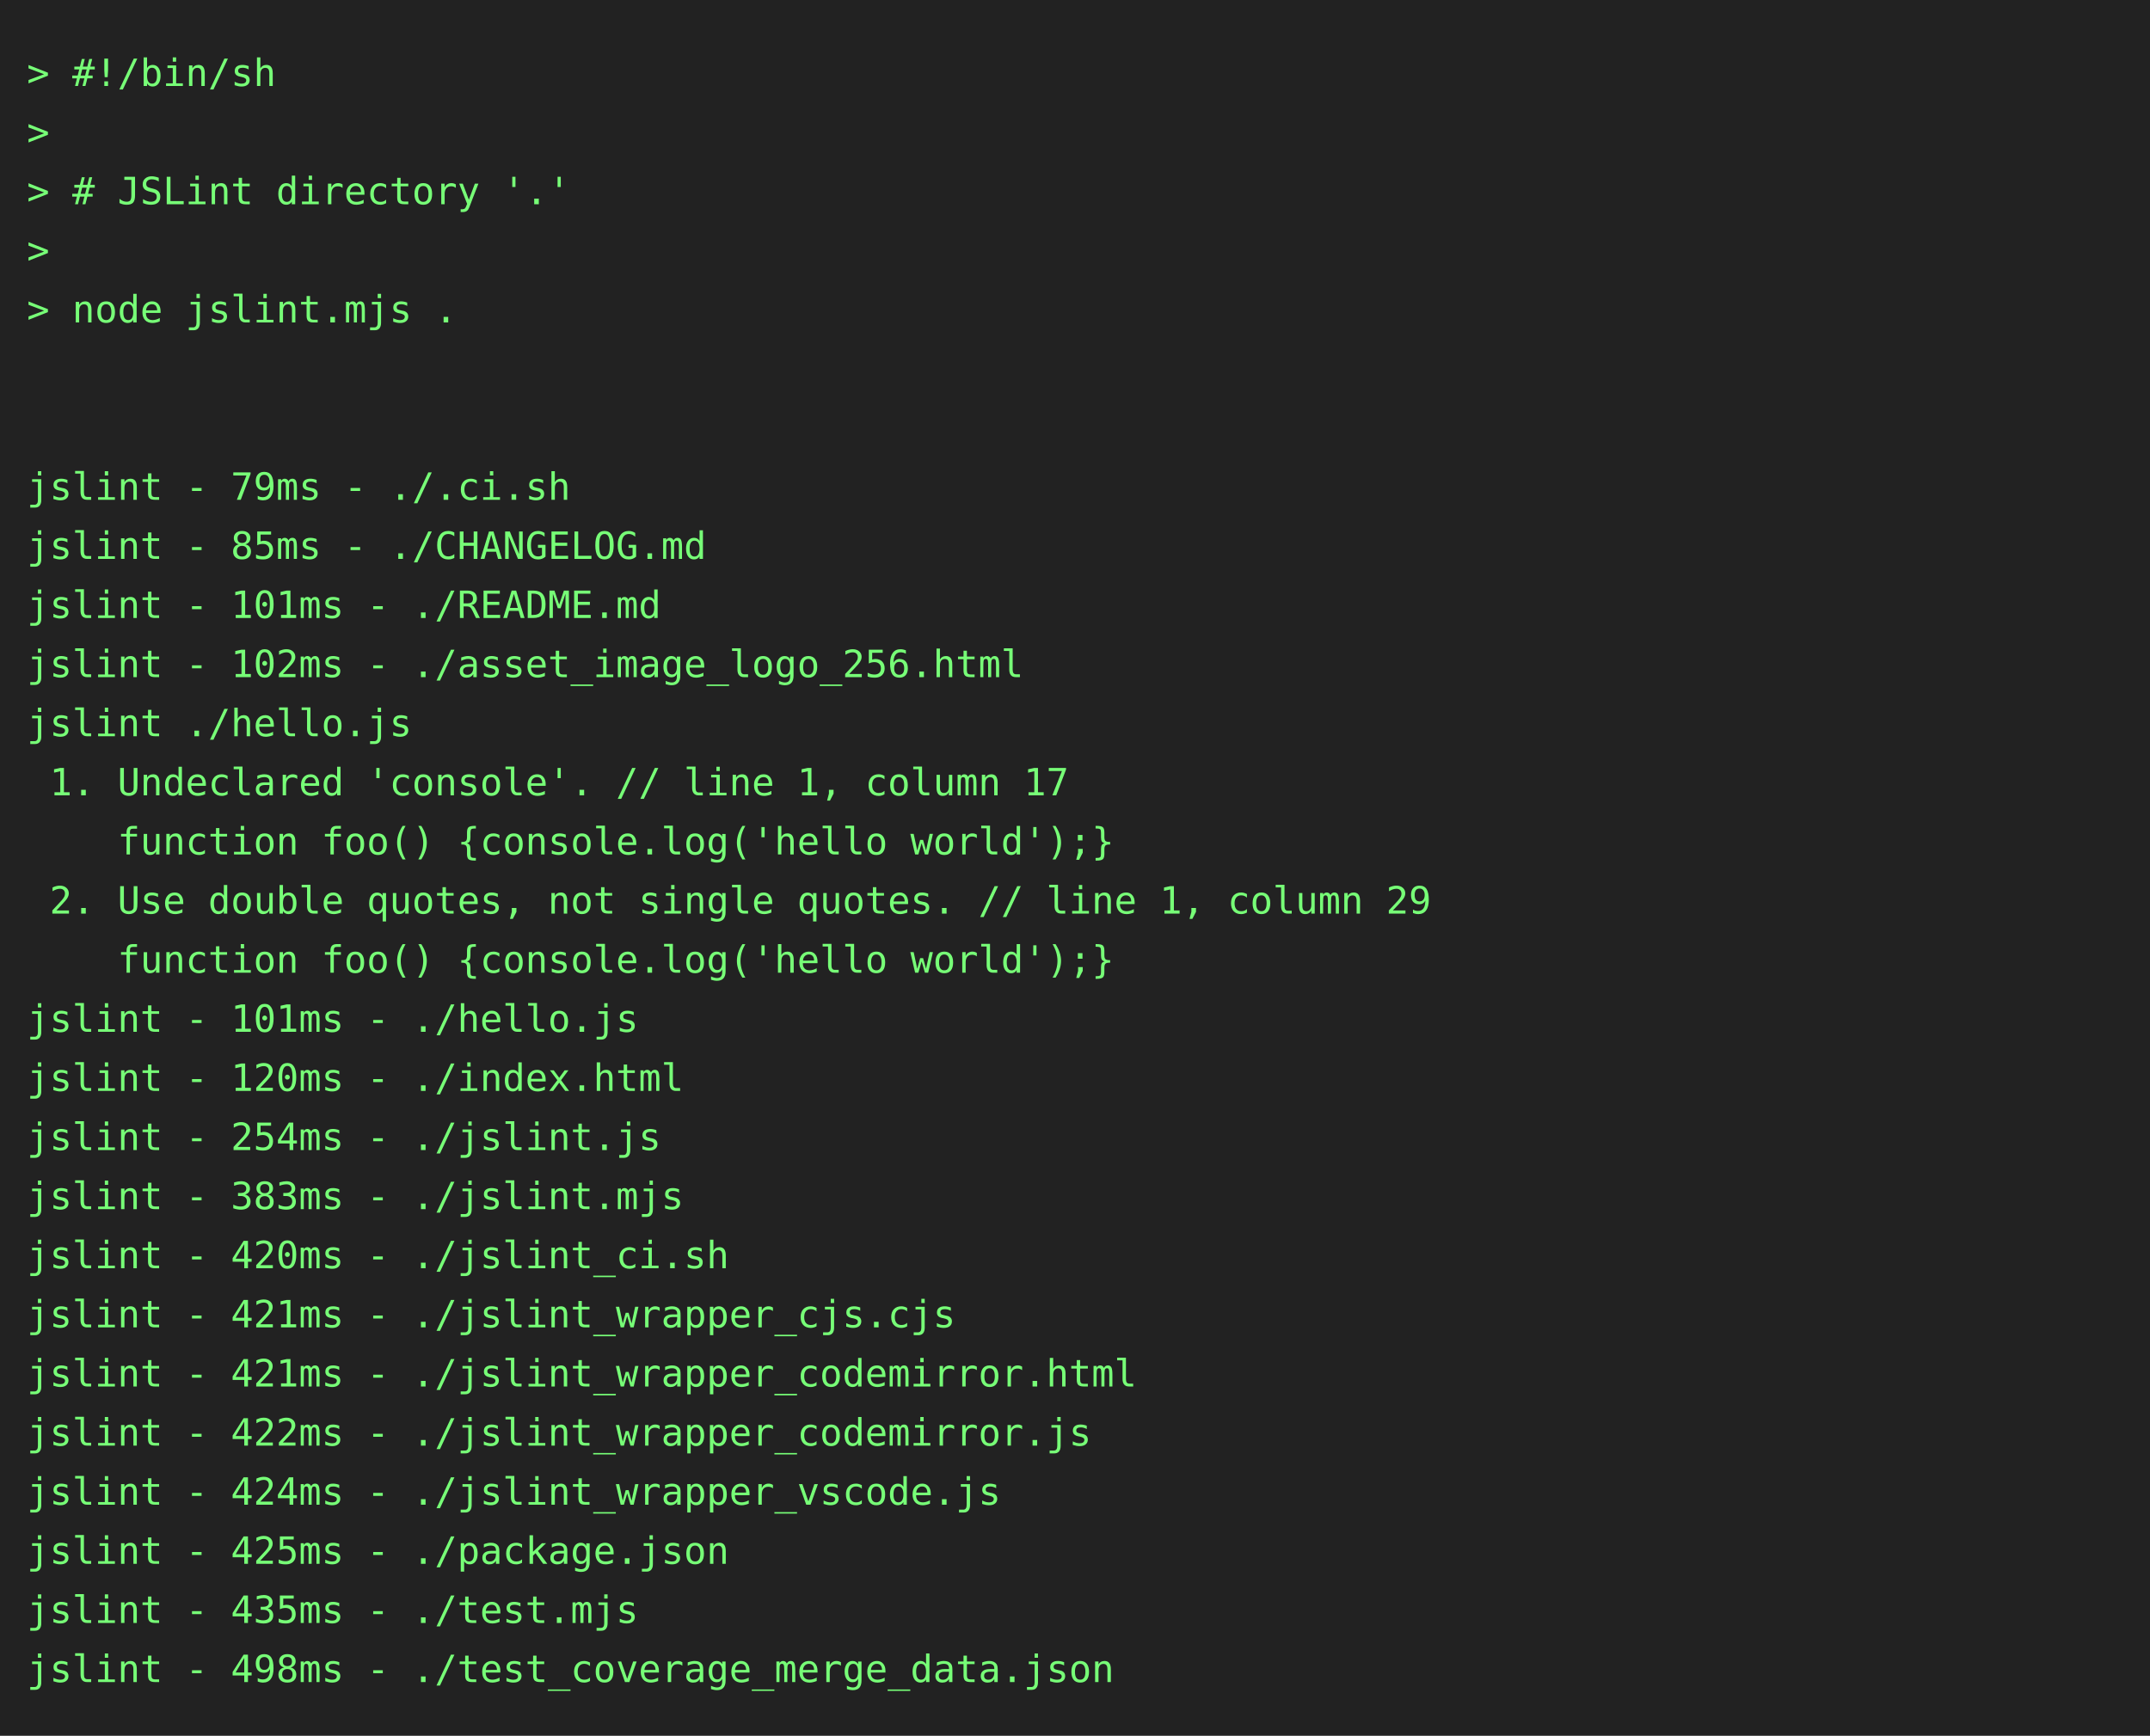
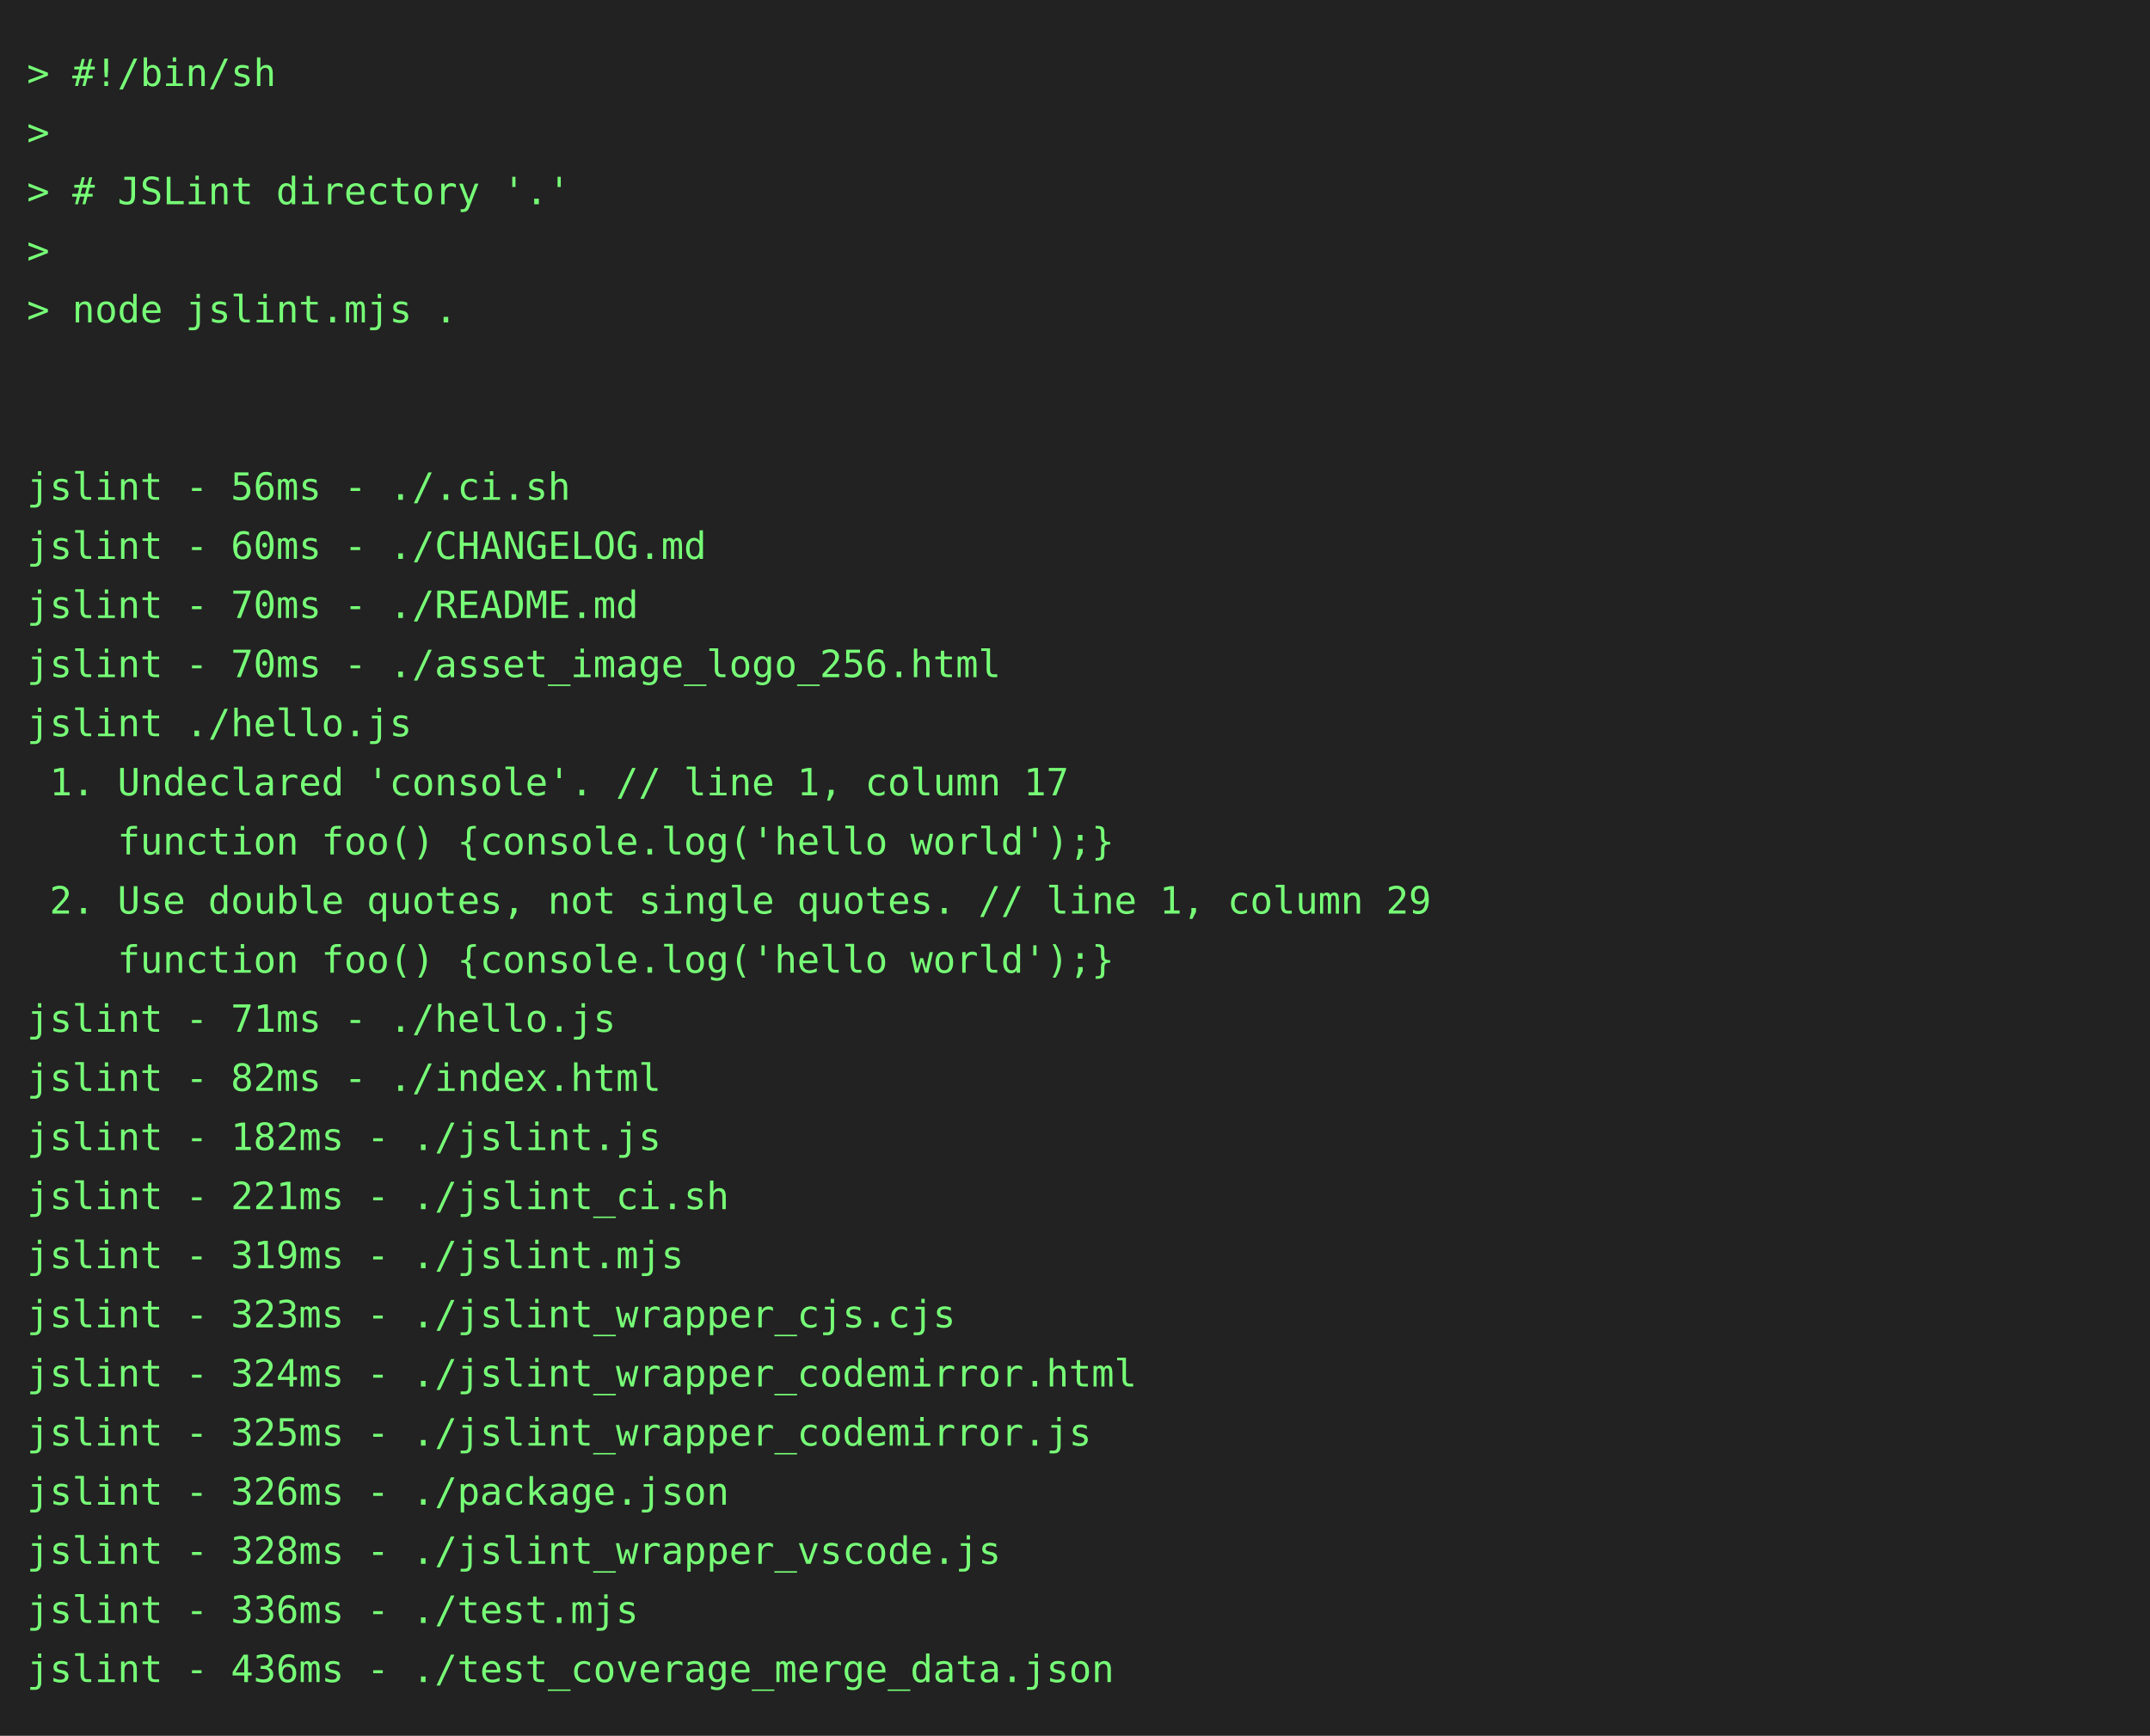
<svg xmlns="http://www.w3.org/2000/svg" height="646" width="800">
  <rect height="646" fill="#222" width="800" />
  <text fill="#7f7" font-family="consolas, menlo, monospace" font-size="14" xml:space="preserve">
    <tspan lengthAdjust="spacingAndGlyphs" textLength="768" x="10" y="32">&gt; #!/bin/sh                                                                                      </tspan>
    <tspan lengthAdjust="spacingAndGlyphs" textLength="768" x="10" y="54">&gt;                                                                                                </tspan>
    <tspan lengthAdjust="spacingAndGlyphs" textLength="768" x="10" y="76">&gt; # JSLint directory '.'                                                                         </tspan>
    <tspan lengthAdjust="spacingAndGlyphs" textLength="768" x="10" y="98">&gt;                                                                                                </tspan>
    <tspan lengthAdjust="spacingAndGlyphs" textLength="768" x="10" y="120">&gt; node jslint.mjs .                                                                              </tspan>
    <tspan lengthAdjust="spacingAndGlyphs" textLength="768" x="10" y="142">                                                                                                 </tspan>
    <tspan lengthAdjust="spacingAndGlyphs" textLength="768" x="10" y="164">                                                                                                 </tspan>
-     <tspan lengthAdjust="spacingAndGlyphs" textLength="768" x="10" y="186">jslint - 79ms - ./.ci.sh                                                                         </tspan>
-     <tspan lengthAdjust="spacingAndGlyphs" textLength="768" x="10" y="208">jslint - 85ms - ./CHANGELOG.md                                                                   </tspan>
-     <tspan lengthAdjust="spacingAndGlyphs" textLength="768" x="10" y="230">jslint - 101ms - ./README.md                                                                     </tspan>
-     <tspan lengthAdjust="spacingAndGlyphs" textLength="768" x="10" y="252">jslint - 102ms - ./asset_image_logo_256.html                                                     </tspan>
+     <tspan lengthAdjust="spacingAndGlyphs" textLength="768" x="10" y="186">jslint - 56ms - ./.ci.sh                                                                         </tspan>
+     <tspan lengthAdjust="spacingAndGlyphs" textLength="768" x="10" y="208">jslint - 60ms - ./CHANGELOG.md                                                                   </tspan>
+     <tspan lengthAdjust="spacingAndGlyphs" textLength="768" x="10" y="230">jslint - 70ms - ./README.md                                                                      </tspan>
+     <tspan lengthAdjust="spacingAndGlyphs" textLength="768" x="10" y="252">jslint - 70ms - ./asset_image_logo_256.html                                                      </tspan>
    <tspan lengthAdjust="spacingAndGlyphs" textLength="768" x="10" y="274">jslint ./hello.js                                                                                </tspan>
    <tspan lengthAdjust="spacingAndGlyphs" textLength="768" x="10" y="296"> 1. Undeclared 'console'. // line 1, column 17                                                   </tspan>
    <tspan lengthAdjust="spacingAndGlyphs" textLength="768" x="10" y="318">    function foo() {console.log('hello world');}                                                 </tspan>
    <tspan lengthAdjust="spacingAndGlyphs" textLength="768" x="10" y="340"> 2. Use double quotes, not single quotes. // line 1, column 29                                   </tspan>
    <tspan lengthAdjust="spacingAndGlyphs" textLength="768" x="10" y="362">    function foo() {console.log('hello world');}                                                 </tspan>
-     <tspan lengthAdjust="spacingAndGlyphs" textLength="768" x="10" y="384">jslint - 101ms - ./hello.js                                                                      </tspan>
-     <tspan lengthAdjust="spacingAndGlyphs" textLength="768" x="10" y="406">jslint - 120ms - ./index.html                                                                    </tspan>
-     <tspan lengthAdjust="spacingAndGlyphs" textLength="768" x="10" y="428">jslint - 254ms - ./jslint.js                                                                     </tspan>
-     <tspan lengthAdjust="spacingAndGlyphs" textLength="768" x="10" y="450">jslint - 383ms - ./jslint.mjs                                                                    </tspan>
-     <tspan lengthAdjust="spacingAndGlyphs" textLength="768" x="10" y="472">jslint - 420ms - ./jslint_ci.sh                                                                  </tspan>
-     <tspan lengthAdjust="spacingAndGlyphs" textLength="768" x="10" y="494">jslint - 421ms - ./jslint_wrapper_cjs.cjs                                                        </tspan>
-     <tspan lengthAdjust="spacingAndGlyphs" textLength="768" x="10" y="516">jslint - 421ms - ./jslint_wrapper_codemirror.html                                                </tspan>
-     <tspan lengthAdjust="spacingAndGlyphs" textLength="768" x="10" y="538">jslint - 422ms - ./jslint_wrapper_codemirror.js                                                  </tspan>
-     <tspan lengthAdjust="spacingAndGlyphs" textLength="768" x="10" y="560">jslint - 424ms - ./jslint_wrapper_vscode.js                                                      </tspan>
-     <tspan lengthAdjust="spacingAndGlyphs" textLength="768" x="10" y="582">jslint - 425ms - ./package.json                                                                  </tspan>
-     <tspan lengthAdjust="spacingAndGlyphs" textLength="768" x="10" y="604">jslint - 435ms - ./test.mjs                                                                      </tspan>
-     <tspan lengthAdjust="spacingAndGlyphs" textLength="768" x="10" y="626">jslint - 498ms - ./test_coverage_merge_data.json                                                 </tspan>
+     <tspan lengthAdjust="spacingAndGlyphs" textLength="768" x="10" y="384">jslint - 71ms - ./hello.js                                                                       </tspan>
+     <tspan lengthAdjust="spacingAndGlyphs" textLength="768" x="10" y="406">jslint - 82ms - ./index.html                                                                     </tspan>
+     <tspan lengthAdjust="spacingAndGlyphs" textLength="768" x="10" y="428">jslint - 182ms - ./jslint.js                                                                     </tspan>
+     <tspan lengthAdjust="spacingAndGlyphs" textLength="768" x="10" y="450">jslint - 221ms - ./jslint_ci.sh                                                                  </tspan>
+     <tspan lengthAdjust="spacingAndGlyphs" textLength="768" x="10" y="472">jslint - 319ms - ./jslint.mjs                                                                    </tspan>
+     <tspan lengthAdjust="spacingAndGlyphs" textLength="768" x="10" y="494">jslint - 323ms - ./jslint_wrapper_cjs.cjs                                                        </tspan>
+     <tspan lengthAdjust="spacingAndGlyphs" textLength="768" x="10" y="516">jslint - 324ms - ./jslint_wrapper_codemirror.html                                                </tspan>
+     <tspan lengthAdjust="spacingAndGlyphs" textLength="768" x="10" y="538">jslint - 325ms - ./jslint_wrapper_codemirror.js                                                  </tspan>
+     <tspan lengthAdjust="spacingAndGlyphs" textLength="768" x="10" y="560">jslint - 326ms - ./package.json                                                                  </tspan>
+     <tspan lengthAdjust="spacingAndGlyphs" textLength="768" x="10" y="582">jslint - 328ms - ./jslint_wrapper_vscode.js                                                      </tspan>
+     <tspan lengthAdjust="spacingAndGlyphs" textLength="768" x="10" y="604">jslint - 336ms - ./test.mjs                                                                      </tspan>
+     <tspan lengthAdjust="spacingAndGlyphs" textLength="768" x="10" y="626">jslint - 436ms - ./test_coverage_merge_data.json                                                 </tspan>
  </text>
</svg>
